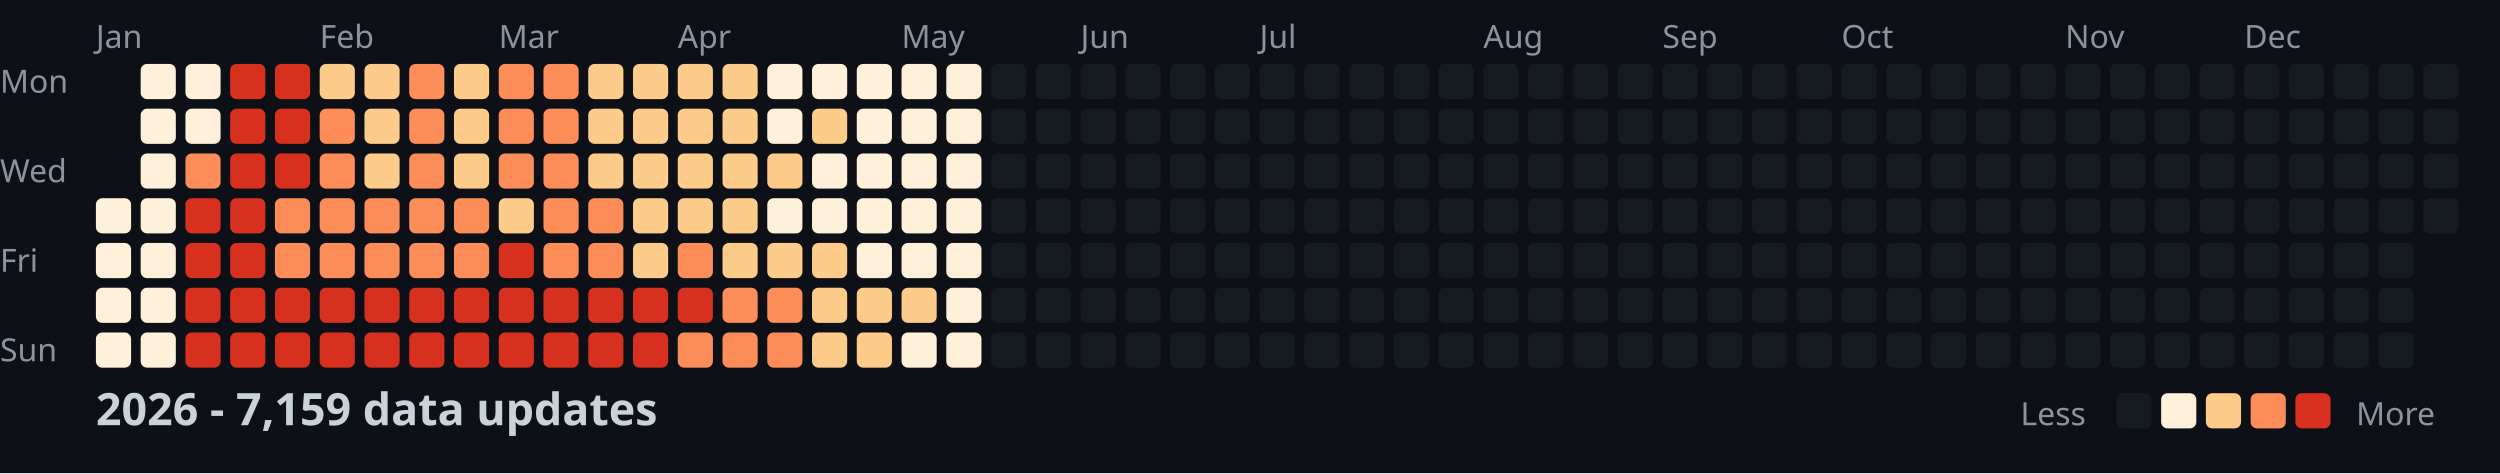
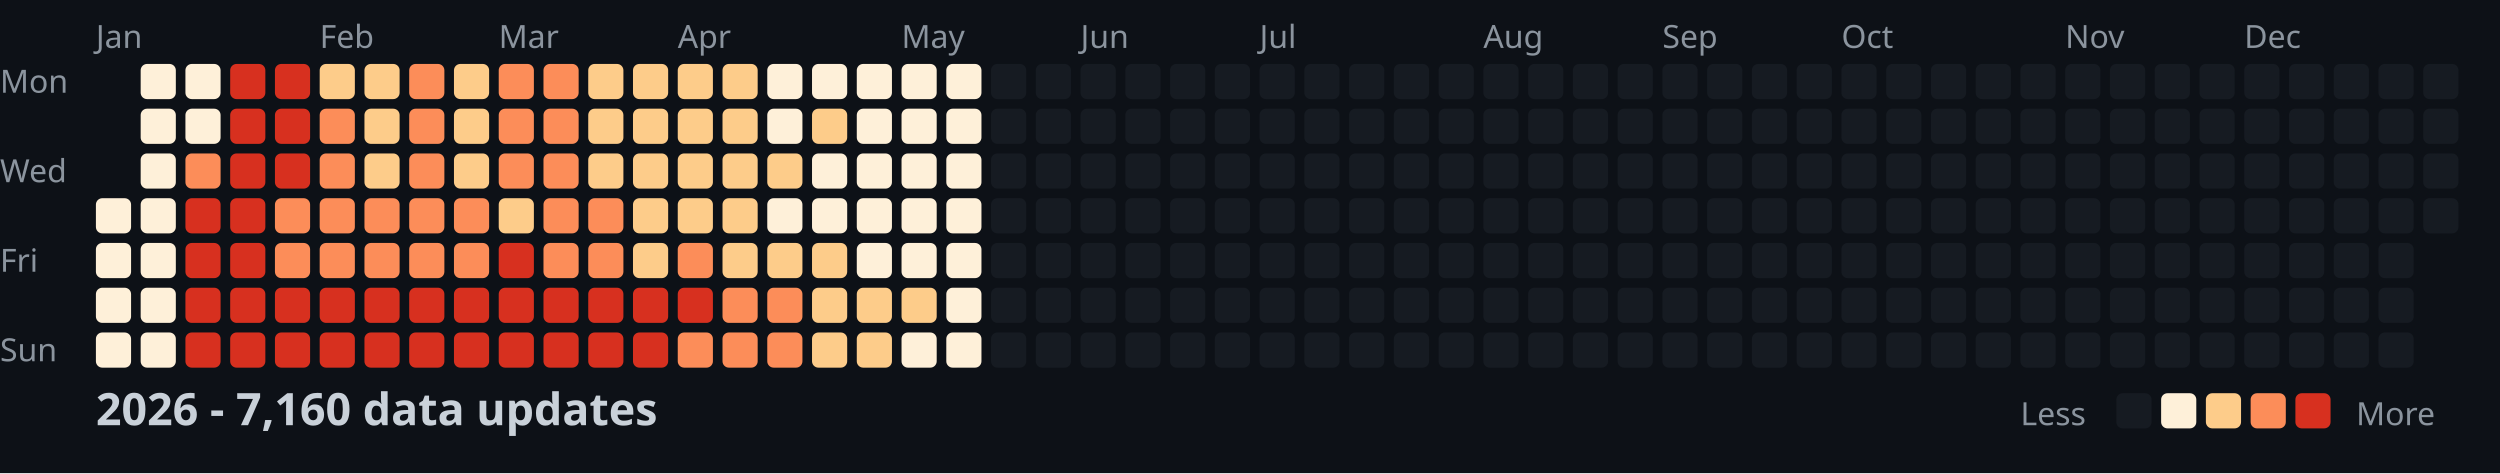
<svg xmlns="http://www.w3.org/2000/svg" width="782" height="148">
  <style>
    .month { font: 10px sans-serif; fill: #8b949e; }
    .day { font: 10px sans-serif; fill: #8b949e; }
    .title { font: bold 14px sans-serif; fill: #c9d1d9; }
    .legend { font: 10px sans-serif; fill: #8b949e; }
  </style>
  <rect width="100%" height="100%" fill="#0d1117" />
  <text x="0" y="29" class="day">Mon</text>
  <text x="0" y="57" class="day">Wed</text>
  <text x="0" y="85" class="day">Fri</text>
  <text x="0" y="113" class="day">Sun</text>
  <text x="30" y="15" class="month">Jan</text>
  <text x="100" y="15" class="month">Feb</text>
  <text x="156" y="15" class="month">Mar</text>
  <text x="212" y="15" class="month">Apr</text>
  <text x="282" y="15" class="month">May</text>
  <text x="338" y="15" class="month">Jun</text>
  <text x="394" y="15" class="month">Jul</text>
  <text x="464" y="15" class="month">Aug</text>
  <text x="520" y="15" class="month">Sep</text>
  <text x="576" y="15" class="month">Oct</text>
  <text x="646" y="15" class="month">Nov</text>
  <text x="702" y="15" class="month">Dec</text>
  <rect x="30" y="62" width="11" height="11" fill="#fef0d9" rx="2" />
  <rect x="30" y="76" width="11" height="11" fill="#fef0d9" rx="2" />
  <rect x="30" y="90" width="11" height="11" fill="#fef0d9" rx="2" />
  <rect x="30" y="104" width="11" height="11" fill="#fef0d9" rx="2" />
  <rect x="44" y="20" width="11" height="11" fill="#fef0d9" rx="2" />
  <rect x="44" y="34" width="11" height="11" fill="#fef0d9" rx="2" />
  <rect x="44" y="48" width="11" height="11" fill="#fef0d9" rx="2" />
  <rect x="44" y="62" width="11" height="11" fill="#fef0d9" rx="2" />
  <rect x="44" y="76" width="11" height="11" fill="#fef0d9" rx="2" />
  <rect x="44" y="90" width="11" height="11" fill="#fef0d9" rx="2" />
  <rect x="44" y="104" width="11" height="11" fill="#fef0d9" rx="2" />
  <rect x="58" y="20" width="11" height="11" fill="#fef0d9" rx="2" />
  <rect x="58" y="34" width="11" height="11" fill="#fef0d9" rx="2" />
  <rect x="58" y="48" width="11" height="11" fill="#fc8d59" rx="2" />
  <rect x="58" y="62" width="11" height="11" fill="#d7301f" rx="2" />
  <rect x="58" y="76" width="11" height="11" fill="#d7301f" rx="2" />
  <rect x="58" y="90" width="11" height="11" fill="#d7301f" rx="2" />
  <rect x="58" y="104" width="11" height="11" fill="#d7301f" rx="2" />
  <rect x="72" y="20" width="11" height="11" fill="#d7301f" rx="2" />
  <rect x="72" y="34" width="11" height="11" fill="#d7301f" rx="2" />
  <rect x="72" y="48" width="11" height="11" fill="#d7301f" rx="2" />
  <rect x="72" y="62" width="11" height="11" fill="#d7301f" rx="2" />
  <rect x="72" y="76" width="11" height="11" fill="#d7301f" rx="2" />
  <rect x="72" y="90" width="11" height="11" fill="#d7301f" rx="2" />
  <rect x="72" y="104" width="11" height="11" fill="#d7301f" rx="2" />
  <rect x="86" y="20" width="11" height="11" fill="#d7301f" rx="2" />
  <rect x="86" y="34" width="11" height="11" fill="#d7301f" rx="2" />
  <rect x="86" y="48" width="11" height="11" fill="#d7301f" rx="2" />
  <rect x="86" y="62" width="11" height="11" fill="#fc8d59" rx="2" />
  <rect x="86" y="76" width="11" height="11" fill="#fc8d59" rx="2" />
  <rect x="86" y="90" width="11" height="11" fill="#d7301f" rx="2" />
  <rect x="86" y="104" width="11" height="11" fill="#d7301f" rx="2" />
  <rect x="100" y="20" width="11" height="11" fill="#fdcc8a" rx="2" />
  <rect x="100" y="34" width="11" height="11" fill="#fc8d59" rx="2" />
  <rect x="100" y="48" width="11" height="11" fill="#fc8d59" rx="2" />
  <rect x="100" y="62" width="11" height="11" fill="#fc8d59" rx="2" />
  <rect x="100" y="76" width="11" height="11" fill="#fc8d59" rx="2" />
  <rect x="100" y="90" width="11" height="11" fill="#d7301f" rx="2" />
  <rect x="100" y="104" width="11" height="11" fill="#d7301f" rx="2" />
  <rect x="114" y="20" width="11" height="11" fill="#fdcc8a" rx="2" />
  <rect x="114" y="34" width="11" height="11" fill="#fdcc8a" rx="2" />
  <rect x="114" y="48" width="11" height="11" fill="#fdcc8a" rx="2" />
  <rect x="114" y="62" width="11" height="11" fill="#fc8d59" rx="2" />
  <rect x="114" y="76" width="11" height="11" fill="#fc8d59" rx="2" />
  <rect x="114" y="90" width="11" height="11" fill="#d7301f" rx="2" />
  <rect x="114" y="104" width="11" height="11" fill="#d7301f" rx="2" />
  <rect x="128" y="20" width="11" height="11" fill="#fc8d59" rx="2" />
  <rect x="128" y="34" width="11" height="11" fill="#fc8d59" rx="2" />
  <rect x="128" y="48" width="11" height="11" fill="#fc8d59" rx="2" />
  <rect x="128" y="62" width="11" height="11" fill="#fc8d59" rx="2" />
  <rect x="128" y="76" width="11" height="11" fill="#fc8d59" rx="2" />
  <rect x="128" y="90" width="11" height="11" fill="#d7301f" rx="2" />
  <rect x="128" y="104" width="11" height="11" fill="#d7301f" rx="2" />
  <rect x="142" y="20" width="11" height="11" fill="#fdcc8a" rx="2" />
  <rect x="142" y="34" width="11" height="11" fill="#fdcc8a" rx="2" />
  <rect x="142" y="48" width="11" height="11" fill="#fdcc8a" rx="2" />
  <rect x="142" y="62" width="11" height="11" fill="#fc8d59" rx="2" />
  <rect x="142" y="76" width="11" height="11" fill="#fc8d59" rx="2" />
  <rect x="142" y="90" width="11" height="11" fill="#d7301f" rx="2" />
  <rect x="142" y="104" width="11" height="11" fill="#d7301f" rx="2" />
  <rect x="156" y="20" width="11" height="11" fill="#fc8d59" rx="2" />
  <rect x="156" y="34" width="11" height="11" fill="#fc8d59" rx="2" />
  <rect x="156" y="48" width="11" height="11" fill="#fc8d59" rx="2" />
  <rect x="156" y="62" width="11" height="11" fill="#fdcc8a" rx="2" />
  <rect x="156" y="76" width="11" height="11" fill="#d7301f" rx="2" />
  <rect x="156" y="90" width="11" height="11" fill="#d7301f" rx="2" />
  <rect x="156" y="104" width="11" height="11" fill="#d7301f" rx="2" />
  <rect x="170" y="20" width="11" height="11" fill="#fc8d59" rx="2" />
  <rect x="170" y="34" width="11" height="11" fill="#fc8d59" rx="2" />
  <rect x="170" y="48" width="11" height="11" fill="#fc8d59" rx="2" />
  <rect x="170" y="62" width="11" height="11" fill="#fc8d59" rx="2" />
  <rect x="170" y="76" width="11" height="11" fill="#fc8d59" rx="2" />
  <rect x="170" y="90" width="11" height="11" fill="#d7301f" rx="2" />
  <rect x="170" y="104" width="11" height="11" fill="#d7301f" rx="2" />
  <rect x="184" y="20" width="11" height="11" fill="#fdcc8a" rx="2" />
  <rect x="184" y="34" width="11" height="11" fill="#fdcc8a" rx="2" />
  <rect x="184" y="48" width="11" height="11" fill="#fdcc8a" rx="2" />
  <rect x="184" y="62" width="11" height="11" fill="#fc8d59" rx="2" />
  <rect x="184" y="76" width="11" height="11" fill="#fc8d59" rx="2" />
  <rect x="184" y="90" width="11" height="11" fill="#d7301f" rx="2" />
  <rect x="184" y="104" width="11" height="11" fill="#d7301f" rx="2" />
  <rect x="198" y="20" width="11" height="11" fill="#fdcc8a" rx="2" />
  <rect x="198" y="34" width="11" height="11" fill="#fdcc8a" rx="2" />
  <rect x="198" y="48" width="11" height="11" fill="#fdcc8a" rx="2" />
  <rect x="198" y="62" width="11" height="11" fill="#fdcc8a" rx="2" />
  <rect x="198" y="76" width="11" height="11" fill="#fdcc8a" rx="2" />
  <rect x="198" y="90" width="11" height="11" fill="#d7301f" rx="2" />
  <rect x="198" y="104" width="11" height="11" fill="#d7301f" rx="2" />
  <rect x="212" y="20" width="11" height="11" fill="#fdcc8a" rx="2" />
  <rect x="212" y="34" width="11" height="11" fill="#fdcc8a" rx="2" />
  <rect x="212" y="48" width="11" height="11" fill="#fdcc8a" rx="2" />
  <rect x="212" y="62" width="11" height="11" fill="#fdcc8a" rx="2" />
  <rect x="212" y="76" width="11" height="11" fill="#fc8d59" rx="2" />
  <rect x="212" y="90" width="11" height="11" fill="#d7301f" rx="2" />
  <rect x="212" y="104" width="11" height="11" fill="#fc8d59" rx="2" />
  <rect x="226" y="20" width="11" height="11" fill="#fdcc8a" rx="2" />
  <rect x="226" y="34" width="11" height="11" fill="#fdcc8a" rx="2" />
  <rect x="226" y="48" width="11" height="11" fill="#fdcc8a" rx="2" />
  <rect x="226" y="62" width="11" height="11" fill="#fdcc8a" rx="2" />
  <rect x="226" y="76" width="11" height="11" fill="#fdcc8a" rx="2" />
  <rect x="226" y="90" width="11" height="11" fill="#fc8d59" rx="2" />
  <rect x="226" y="104" width="11" height="11" fill="#fc8d59" rx="2" />
  <rect x="240" y="20" width="11" height="11" fill="#fef0d9" rx="2" />
  <rect x="240" y="34" width="11" height="11" fill="#fef0d9" rx="2" />
  <rect x="240" y="48" width="11" height="11" fill="#fdcc8a" rx="2" />
  <rect x="240" y="62" width="11" height="11" fill="#fef0d9" rx="2" />
  <rect x="240" y="76" width="11" height="11" fill="#fdcc8a" rx="2" />
  <rect x="240" y="90" width="11" height="11" fill="#fc8d59" rx="2" />
  <rect x="240" y="104" width="11" height="11" fill="#fc8d59" rx="2" />
  <rect x="254" y="20" width="11" height="11" fill="#fef0d9" rx="2" />
  <rect x="254" y="34" width="11" height="11" fill="#fdcc8a" rx="2" />
  <rect x="254" y="48" width="11" height="11" fill="#fef0d9" rx="2" />
  <rect x="254" y="62" width="11" height="11" fill="#fef0d9" rx="2" />
  <rect x="254" y="76" width="11" height="11" fill="#fdcc8a" rx="2" />
  <rect x="254" y="90" width="11" height="11" fill="#fdcc8a" rx="2" />
  <rect x="254" y="104" width="11" height="11" fill="#fdcc8a" rx="2" />
  <rect x="268" y="20" width="11" height="11" fill="#fef0d9" rx="2" />
  <rect x="268" y="34" width="11" height="11" fill="#fef0d9" rx="2" />
  <rect x="268" y="48" width="11" height="11" fill="#fef0d9" rx="2" />
  <rect x="268" y="62" width="11" height="11" fill="#fef0d9" rx="2" />
  <rect x="268" y="76" width="11" height="11" fill="#fef0d9" rx="2" />
  <rect x="268" y="90" width="11" height="11" fill="#fdcc8a" rx="2" />
  <rect x="268" y="104" width="11" height="11" fill="#fdcc8a" rx="2" />
  <rect x="282" y="20" width="11" height="11" fill="#fef0d9" rx="2" />
  <rect x="282" y="34" width="11" height="11" fill="#fef0d9" rx="2" />
  <rect x="282" y="48" width="11" height="11" fill="#fef0d9" rx="2" />
  <rect x="282" y="62" width="11" height="11" fill="#fef0d9" rx="2" />
  <rect x="282" y="76" width="11" height="11" fill="#fef0d9" rx="2" />
  <rect x="282" y="90" width="11" height="11" fill="#fdcc8a" rx="2" />
  <rect x="282" y="104" width="11" height="11" fill="#fef0d9" rx="2" />
  <rect x="296" y="20" width="11" height="11" fill="#fef0d9" rx="2" />
  <rect x="296" y="34" width="11" height="11" fill="#fef0d9" rx="2" />
  <rect x="296" y="48" width="11" height="11" fill="#fef0d9" rx="2" />
  <rect x="296" y="62" width="11" height="11" fill="#fef0d9" rx="2" />
  <rect x="296" y="76" width="11" height="11" fill="#fef0d9" rx="2" />
  <rect x="296" y="90" width="11" height="11" fill="#fef0d9" rx="2" />
  <rect x="296" y="104" width="11" height="11" fill="#fef0d9" rx="2" />
  <rect x="310" y="20" width="11" height="11" fill="#161b22" rx="2" />
  <rect x="310" y="34" width="11" height="11" fill="#161b22" rx="2" />
  <rect x="310" y="48" width="11" height="11" fill="#161b22" rx="2" />
  <rect x="310" y="62" width="11" height="11" fill="#161b22" rx="2" />
  <rect x="310" y="76" width="11" height="11" fill="#161b22" rx="2" />
  <rect x="310" y="90" width="11" height="11" fill="#161b22" rx="2" />
  <rect x="310" y="104" width="11" height="11" fill="#161b22" rx="2" />
  <rect x="324" y="20" width="11" height="11" fill="#161b22" rx="2" />
  <rect x="324" y="34" width="11" height="11" fill="#161b22" rx="2" />
  <rect x="324" y="48" width="11" height="11" fill="#161b22" rx="2" />
  <rect x="324" y="62" width="11" height="11" fill="#161b22" rx="2" />
  <rect x="324" y="76" width="11" height="11" fill="#161b22" rx="2" />
  <rect x="324" y="90" width="11" height="11" fill="#161b22" rx="2" />
  <rect x="324" y="104" width="11" height="11" fill="#161b22" rx="2" />
  <rect x="338" y="20" width="11" height="11" fill="#161b22" rx="2" />
  <rect x="338" y="34" width="11" height="11" fill="#161b22" rx="2" />
  <rect x="338" y="48" width="11" height="11" fill="#161b22" rx="2" />
  <rect x="338" y="62" width="11" height="11" fill="#161b22" rx="2" />
  <rect x="338" y="76" width="11" height="11" fill="#161b22" rx="2" />
  <rect x="338" y="90" width="11" height="11" fill="#161b22" rx="2" />
  <rect x="338" y="104" width="11" height="11" fill="#161b22" rx="2" />
  <rect x="352" y="20" width="11" height="11" fill="#161b22" rx="2" />
  <rect x="352" y="34" width="11" height="11" fill="#161b22" rx="2" />
  <rect x="352" y="48" width="11" height="11" fill="#161b22" rx="2" />
  <rect x="352" y="62" width="11" height="11" fill="#161b22" rx="2" />
  <rect x="352" y="76" width="11" height="11" fill="#161b22" rx="2" />
  <rect x="352" y="90" width="11" height="11" fill="#161b22" rx="2" />
  <rect x="352" y="104" width="11" height="11" fill="#161b22" rx="2" />
  <rect x="366" y="20" width="11" height="11" fill="#161b22" rx="2" />
  <rect x="366" y="34" width="11" height="11" fill="#161b22" rx="2" />
  <rect x="366" y="48" width="11" height="11" fill="#161b22" rx="2" />
  <rect x="366" y="62" width="11" height="11" fill="#161b22" rx="2" />
  <rect x="366" y="76" width="11" height="11" fill="#161b22" rx="2" />
  <rect x="366" y="90" width="11" height="11" fill="#161b22" rx="2" />
  <rect x="366" y="104" width="11" height="11" fill="#161b22" rx="2" />
  <rect x="380" y="20" width="11" height="11" fill="#161b22" rx="2" />
  <rect x="380" y="34" width="11" height="11" fill="#161b22" rx="2" />
  <rect x="380" y="48" width="11" height="11" fill="#161b22" rx="2" />
  <rect x="380" y="62" width="11" height="11" fill="#161b22" rx="2" />
  <rect x="380" y="76" width="11" height="11" fill="#161b22" rx="2" />
  <rect x="380" y="90" width="11" height="11" fill="#161b22" rx="2" />
  <rect x="380" y="104" width="11" height="11" fill="#161b22" rx="2" />
  <rect x="394" y="20" width="11" height="11" fill="#161b22" rx="2" />
  <rect x="394" y="34" width="11" height="11" fill="#161b22" rx="2" />
  <rect x="394" y="48" width="11" height="11" fill="#161b22" rx="2" />
  <rect x="394" y="62" width="11" height="11" fill="#161b22" rx="2" />
  <rect x="394" y="76" width="11" height="11" fill="#161b22" rx="2" />
  <rect x="394" y="90" width="11" height="11" fill="#161b22" rx="2" />
  <rect x="394" y="104" width="11" height="11" fill="#161b22" rx="2" />
  <rect x="408" y="20" width="11" height="11" fill="#161b22" rx="2" />
  <rect x="408" y="34" width="11" height="11" fill="#161b22" rx="2" />
  <rect x="408" y="48" width="11" height="11" fill="#161b22" rx="2" />
  <rect x="408" y="62" width="11" height="11" fill="#161b22" rx="2" />
  <rect x="408" y="76" width="11" height="11" fill="#161b22" rx="2" />
  <rect x="408" y="90" width="11" height="11" fill="#161b22" rx="2" />
  <rect x="408" y="104" width="11" height="11" fill="#161b22" rx="2" />
  <rect x="422" y="20" width="11" height="11" fill="#161b22" rx="2" />
  <rect x="422" y="34" width="11" height="11" fill="#161b22" rx="2" />
  <rect x="422" y="48" width="11" height="11" fill="#161b22" rx="2" />
  <rect x="422" y="62" width="11" height="11" fill="#161b22" rx="2" />
  <rect x="422" y="76" width="11" height="11" fill="#161b22" rx="2" />
  <rect x="422" y="90" width="11" height="11" fill="#161b22" rx="2" />
  <rect x="422" y="104" width="11" height="11" fill="#161b22" rx="2" />
  <rect x="436" y="20" width="11" height="11" fill="#161b22" rx="2" />
  <rect x="436" y="34" width="11" height="11" fill="#161b22" rx="2" />
  <rect x="436" y="48" width="11" height="11" fill="#161b22" rx="2" />
  <rect x="436" y="62" width="11" height="11" fill="#161b22" rx="2" />
  <rect x="436" y="76" width="11" height="11" fill="#161b22" rx="2" />
  <rect x="436" y="90" width="11" height="11" fill="#161b22" rx="2" />
  <rect x="436" y="104" width="11" height="11" fill="#161b22" rx="2" />
  <rect x="450" y="20" width="11" height="11" fill="#161b22" rx="2" />
  <rect x="450" y="34" width="11" height="11" fill="#161b22" rx="2" />
  <rect x="450" y="48" width="11" height="11" fill="#161b22" rx="2" />
  <rect x="450" y="62" width="11" height="11" fill="#161b22" rx="2" />
  <rect x="450" y="76" width="11" height="11" fill="#161b22" rx="2" />
  <rect x="450" y="90" width="11" height="11" fill="#161b22" rx="2" />
  <rect x="450" y="104" width="11" height="11" fill="#161b22" rx="2" />
  <rect x="464" y="20" width="11" height="11" fill="#161b22" rx="2" />
  <rect x="464" y="34" width="11" height="11" fill="#161b22" rx="2" />
  <rect x="464" y="48" width="11" height="11" fill="#161b22" rx="2" />
  <rect x="464" y="62" width="11" height="11" fill="#161b22" rx="2" />
  <rect x="464" y="76" width="11" height="11" fill="#161b22" rx="2" />
  <rect x="464" y="90" width="11" height="11" fill="#161b22" rx="2" />
  <rect x="464" y="104" width="11" height="11" fill="#161b22" rx="2" />
  <rect x="478" y="20" width="11" height="11" fill="#161b22" rx="2" />
  <rect x="478" y="34" width="11" height="11" fill="#161b22" rx="2" />
  <rect x="478" y="48" width="11" height="11" fill="#161b22" rx="2" />
  <rect x="478" y="62" width="11" height="11" fill="#161b22" rx="2" />
  <rect x="478" y="76" width="11" height="11" fill="#161b22" rx="2" />
  <rect x="478" y="90" width="11" height="11" fill="#161b22" rx="2" />
  <rect x="478" y="104" width="11" height="11" fill="#161b22" rx="2" />
  <rect x="492" y="20" width="11" height="11" fill="#161b22" rx="2" />
  <rect x="492" y="34" width="11" height="11" fill="#161b22" rx="2" />
  <rect x="492" y="48" width="11" height="11" fill="#161b22" rx="2" />
  <rect x="492" y="62" width="11" height="11" fill="#161b22" rx="2" />
  <rect x="492" y="76" width="11" height="11" fill="#161b22" rx="2" />
  <rect x="492" y="90" width="11" height="11" fill="#161b22" rx="2" />
  <rect x="492" y="104" width="11" height="11" fill="#161b22" rx="2" />
  <rect x="506" y="20" width="11" height="11" fill="#161b22" rx="2" />
  <rect x="506" y="34" width="11" height="11" fill="#161b22" rx="2" />
  <rect x="506" y="48" width="11" height="11" fill="#161b22" rx="2" />
  <rect x="506" y="62" width="11" height="11" fill="#161b22" rx="2" />
  <rect x="506" y="76" width="11" height="11" fill="#161b22" rx="2" />
  <rect x="506" y="90" width="11" height="11" fill="#161b22" rx="2" />
  <rect x="506" y="104" width="11" height="11" fill="#161b22" rx="2" />
  <rect x="520" y="20" width="11" height="11" fill="#161b22" rx="2" />
  <rect x="520" y="34" width="11" height="11" fill="#161b22" rx="2" />
  <rect x="520" y="48" width="11" height="11" fill="#161b22" rx="2" />
  <rect x="520" y="62" width="11" height="11" fill="#161b22" rx="2" />
  <rect x="520" y="76" width="11" height="11" fill="#161b22" rx="2" />
  <rect x="520" y="90" width="11" height="11" fill="#161b22" rx="2" />
  <rect x="520" y="104" width="11" height="11" fill="#161b22" rx="2" />
  <rect x="534" y="20" width="11" height="11" fill="#161b22" rx="2" />
  <rect x="534" y="34" width="11" height="11" fill="#161b22" rx="2" />
  <rect x="534" y="48" width="11" height="11" fill="#161b22" rx="2" />
  <rect x="534" y="62" width="11" height="11" fill="#161b22" rx="2" />
  <rect x="534" y="76" width="11" height="11" fill="#161b22" rx="2" />
  <rect x="534" y="90" width="11" height="11" fill="#161b22" rx="2" />
  <rect x="534" y="104" width="11" height="11" fill="#161b22" rx="2" />
  <rect x="548" y="20" width="11" height="11" fill="#161b22" rx="2" />
  <rect x="548" y="34" width="11" height="11" fill="#161b22" rx="2" />
  <rect x="548" y="48" width="11" height="11" fill="#161b22" rx="2" />
  <rect x="548" y="62" width="11" height="11" fill="#161b22" rx="2" />
  <rect x="548" y="76" width="11" height="11" fill="#161b22" rx="2" />
  <rect x="548" y="90" width="11" height="11" fill="#161b22" rx="2" />
  <rect x="548" y="104" width="11" height="11" fill="#161b22" rx="2" />
  <rect x="562" y="20" width="11" height="11" fill="#161b22" rx="2" />
  <rect x="562" y="34" width="11" height="11" fill="#161b22" rx="2" />
  <rect x="562" y="48" width="11" height="11" fill="#161b22" rx="2" />
  <rect x="562" y="62" width="11" height="11" fill="#161b22" rx="2" />
  <rect x="562" y="76" width="11" height="11" fill="#161b22" rx="2" />
  <rect x="562" y="90" width="11" height="11" fill="#161b22" rx="2" />
  <rect x="562" y="104" width="11" height="11" fill="#161b22" rx="2" />
  <rect x="576" y="20" width="11" height="11" fill="#161b22" rx="2" />
  <rect x="576" y="34" width="11" height="11" fill="#161b22" rx="2" />
  <rect x="576" y="48" width="11" height="11" fill="#161b22" rx="2" />
  <rect x="576" y="62" width="11" height="11" fill="#161b22" rx="2" />
  <rect x="576" y="76" width="11" height="11" fill="#161b22" rx="2" />
  <rect x="576" y="90" width="11" height="11" fill="#161b22" rx="2" />
  <rect x="576" y="104" width="11" height="11" fill="#161b22" rx="2" />
  <rect x="590" y="20" width="11" height="11" fill="#161b22" rx="2" />
  <rect x="590" y="34" width="11" height="11" fill="#161b22" rx="2" />
  <rect x="590" y="48" width="11" height="11" fill="#161b22" rx="2" />
  <rect x="590" y="62" width="11" height="11" fill="#161b22" rx="2" />
  <rect x="590" y="76" width="11" height="11" fill="#161b22" rx="2" />
  <rect x="590" y="90" width="11" height="11" fill="#161b22" rx="2" />
  <rect x="590" y="104" width="11" height="11" fill="#161b22" rx="2" />
  <rect x="604" y="20" width="11" height="11" fill="#161b22" rx="2" />
  <rect x="604" y="34" width="11" height="11" fill="#161b22" rx="2" />
  <rect x="604" y="48" width="11" height="11" fill="#161b22" rx="2" />
  <rect x="604" y="62" width="11" height="11" fill="#161b22" rx="2" />
  <rect x="604" y="76" width="11" height="11" fill="#161b22" rx="2" />
  <rect x="604" y="90" width="11" height="11" fill="#161b22" rx="2" />
  <rect x="604" y="104" width="11" height="11" fill="#161b22" rx="2" />
  <rect x="618" y="20" width="11" height="11" fill="#161b22" rx="2" />
  <rect x="618" y="34" width="11" height="11" fill="#161b22" rx="2" />
  <rect x="618" y="48" width="11" height="11" fill="#161b22" rx="2" />
  <rect x="618" y="62" width="11" height="11" fill="#161b22" rx="2" />
  <rect x="618" y="76" width="11" height="11" fill="#161b22" rx="2" />
  <rect x="618" y="90" width="11" height="11" fill="#161b22" rx="2" />
  <rect x="618" y="104" width="11" height="11" fill="#161b22" rx="2" />
  <rect x="632" y="20" width="11" height="11" fill="#161b22" rx="2" />
  <rect x="632" y="34" width="11" height="11" fill="#161b22" rx="2" />
  <rect x="632" y="48" width="11" height="11" fill="#161b22" rx="2" />
  <rect x="632" y="62" width="11" height="11" fill="#161b22" rx="2" />
  <rect x="632" y="76" width="11" height="11" fill="#161b22" rx="2" />
  <rect x="632" y="90" width="11" height="11" fill="#161b22" rx="2" />
  <rect x="632" y="104" width="11" height="11" fill="#161b22" rx="2" />
  <rect x="646" y="20" width="11" height="11" fill="#161b22" rx="2" />
  <rect x="646" y="34" width="11" height="11" fill="#161b22" rx="2" />
  <rect x="646" y="48" width="11" height="11" fill="#161b22" rx="2" />
  <rect x="646" y="62" width="11" height="11" fill="#161b22" rx="2" />
  <rect x="646" y="76" width="11" height="11" fill="#161b22" rx="2" />
  <rect x="646" y="90" width="11" height="11" fill="#161b22" rx="2" />
  <rect x="646" y="104" width="11" height="11" fill="#161b22" rx="2" />
  <rect x="660" y="20" width="11" height="11" fill="#161b22" rx="2" />
  <rect x="660" y="34" width="11" height="11" fill="#161b22" rx="2" />
  <rect x="660" y="48" width="11" height="11" fill="#161b22" rx="2" />
  <rect x="660" y="62" width="11" height="11" fill="#161b22" rx="2" />
  <rect x="660" y="76" width="11" height="11" fill="#161b22" rx="2" />
  <rect x="660" y="90" width="11" height="11" fill="#161b22" rx="2" />
  <rect x="660" y="104" width="11" height="11" fill="#161b22" rx="2" />
  <rect x="674" y="20" width="11" height="11" fill="#161b22" rx="2" />
  <rect x="674" y="34" width="11" height="11" fill="#161b22" rx="2" />
  <rect x="674" y="48" width="11" height="11" fill="#161b22" rx="2" />
  <rect x="674" y="62" width="11" height="11" fill="#161b22" rx="2" />
  <rect x="674" y="76" width="11" height="11" fill="#161b22" rx="2" />
  <rect x="674" y="90" width="11" height="11" fill="#161b22" rx="2" />
  <rect x="674" y="104" width="11" height="11" fill="#161b22" rx="2" />
  <rect x="688" y="20" width="11" height="11" fill="#161b22" rx="2" />
  <rect x="688" y="34" width="11" height="11" fill="#161b22" rx="2" />
  <rect x="688" y="48" width="11" height="11" fill="#161b22" rx="2" />
  <rect x="688" y="62" width="11" height="11" fill="#161b22" rx="2" />
  <rect x="688" y="76" width="11" height="11" fill="#161b22" rx="2" />
  <rect x="688" y="90" width="11" height="11" fill="#161b22" rx="2" />
  <rect x="688" y="104" width="11" height="11" fill="#161b22" rx="2" />
  <rect x="702" y="20" width="11" height="11" fill="#161b22" rx="2" />
  <rect x="702" y="34" width="11" height="11" fill="#161b22" rx="2" />
  <rect x="702" y="48" width="11" height="11" fill="#161b22" rx="2" />
  <rect x="702" y="62" width="11" height="11" fill="#161b22" rx="2" />
  <rect x="702" y="76" width="11" height="11" fill="#161b22" rx="2" />
  <rect x="702" y="90" width="11" height="11" fill="#161b22" rx="2" />
  <rect x="702" y="104" width="11" height="11" fill="#161b22" rx="2" />
  <rect x="716" y="20" width="11" height="11" fill="#161b22" rx="2" />
  <rect x="716" y="34" width="11" height="11" fill="#161b22" rx="2" />
  <rect x="716" y="48" width="11" height="11" fill="#161b22" rx="2" />
  <rect x="716" y="62" width="11" height="11" fill="#161b22" rx="2" />
  <rect x="716" y="76" width="11" height="11" fill="#161b22" rx="2" />
  <rect x="716" y="90" width="11" height="11" fill="#161b22" rx="2" />
  <rect x="716" y="104" width="11" height="11" fill="#161b22" rx="2" />
  <rect x="730" y="20" width="11" height="11" fill="#161b22" rx="2" />
  <rect x="730" y="34" width="11" height="11" fill="#161b22" rx="2" />
  <rect x="730" y="48" width="11" height="11" fill="#161b22" rx="2" />
  <rect x="730" y="62" width="11" height="11" fill="#161b22" rx="2" />
  <rect x="730" y="76" width="11" height="11" fill="#161b22" rx="2" />
  <rect x="730" y="90" width="11" height="11" fill="#161b22" rx="2" />
  <rect x="730" y="104" width="11" height="11" fill="#161b22" rx="2" />
  <rect x="744" y="20" width="11" height="11" fill="#161b22" rx="2" />
  <rect x="744" y="34" width="11" height="11" fill="#161b22" rx="2" />
  <rect x="744" y="48" width="11" height="11" fill="#161b22" rx="2" />
  <rect x="744" y="62" width="11" height="11" fill="#161b22" rx="2" />
  <rect x="744" y="76" width="11" height="11" fill="#161b22" rx="2" />
  <rect x="744" y="90" width="11" height="11" fill="#161b22" rx="2" />
  <rect x="744" y="104" width="11" height="11" fill="#161b22" rx="2" />
  <rect x="758" y="20" width="11" height="11" fill="#161b22" rx="2" />
  <rect x="758" y="34" width="11" height="11" fill="#161b22" rx="2" />
  <rect x="758" y="48" width="11" height="11" fill="#161b22" rx="2" />
  <rect x="758" y="62" width="11" height="11" fill="#161b22" rx="2" />
-   <text x="30" y="133" class="title">2026 - 7,159 data updates</text>
+   <text x="30" y="133" class="title">2026 - 7,160 data updates</text>
  <text x="632" y="133" class="legend">Less</text>
  <rect x="662" y="123" width="11" height="11" fill="#161b22" rx="2" />
  <rect x="676" y="123" width="11" height="11" fill="#fef0d9" rx="2" />
  <rect x="690" y="123" width="11" height="11" fill="#fdcc8a" rx="2" />
  <rect x="704" y="123" width="11" height="11" fill="#fc8d59" rx="2" />
  <rect x="718" y="123" width="11" height="11" fill="#d7301f" rx="2" />
  <text x="737" y="133" class="legend">More</text>
</svg>
